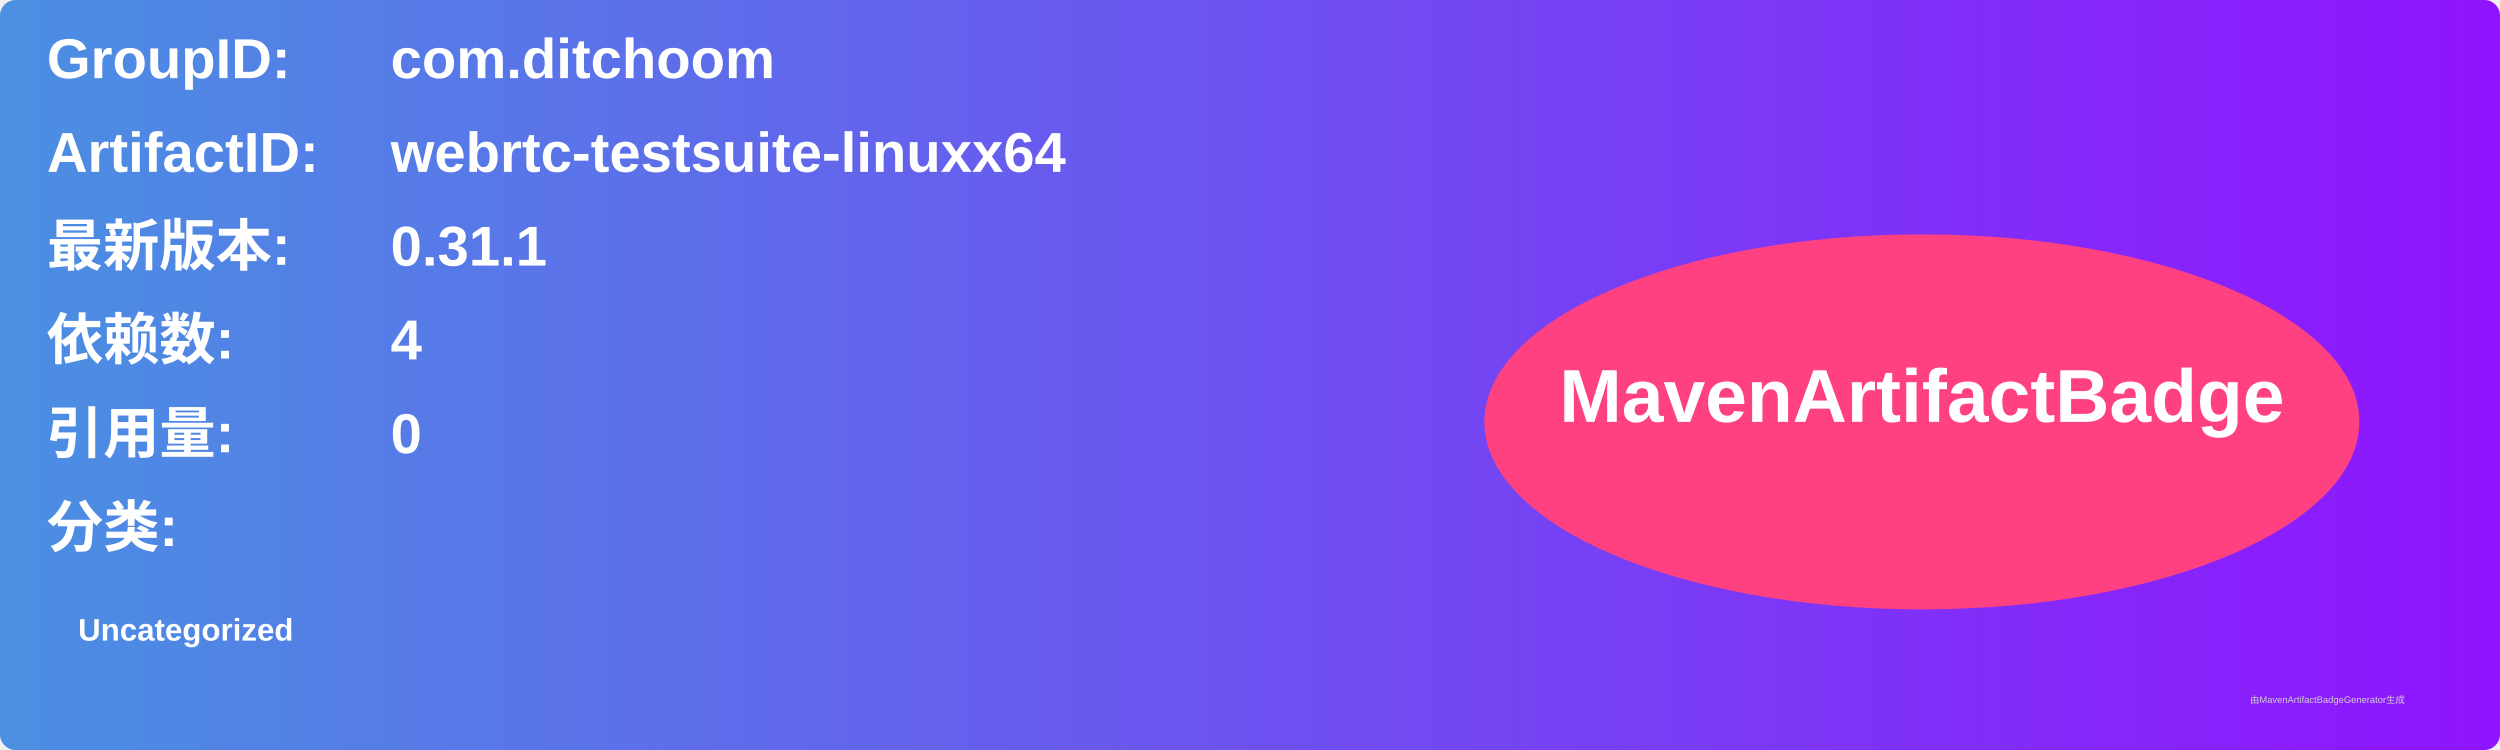
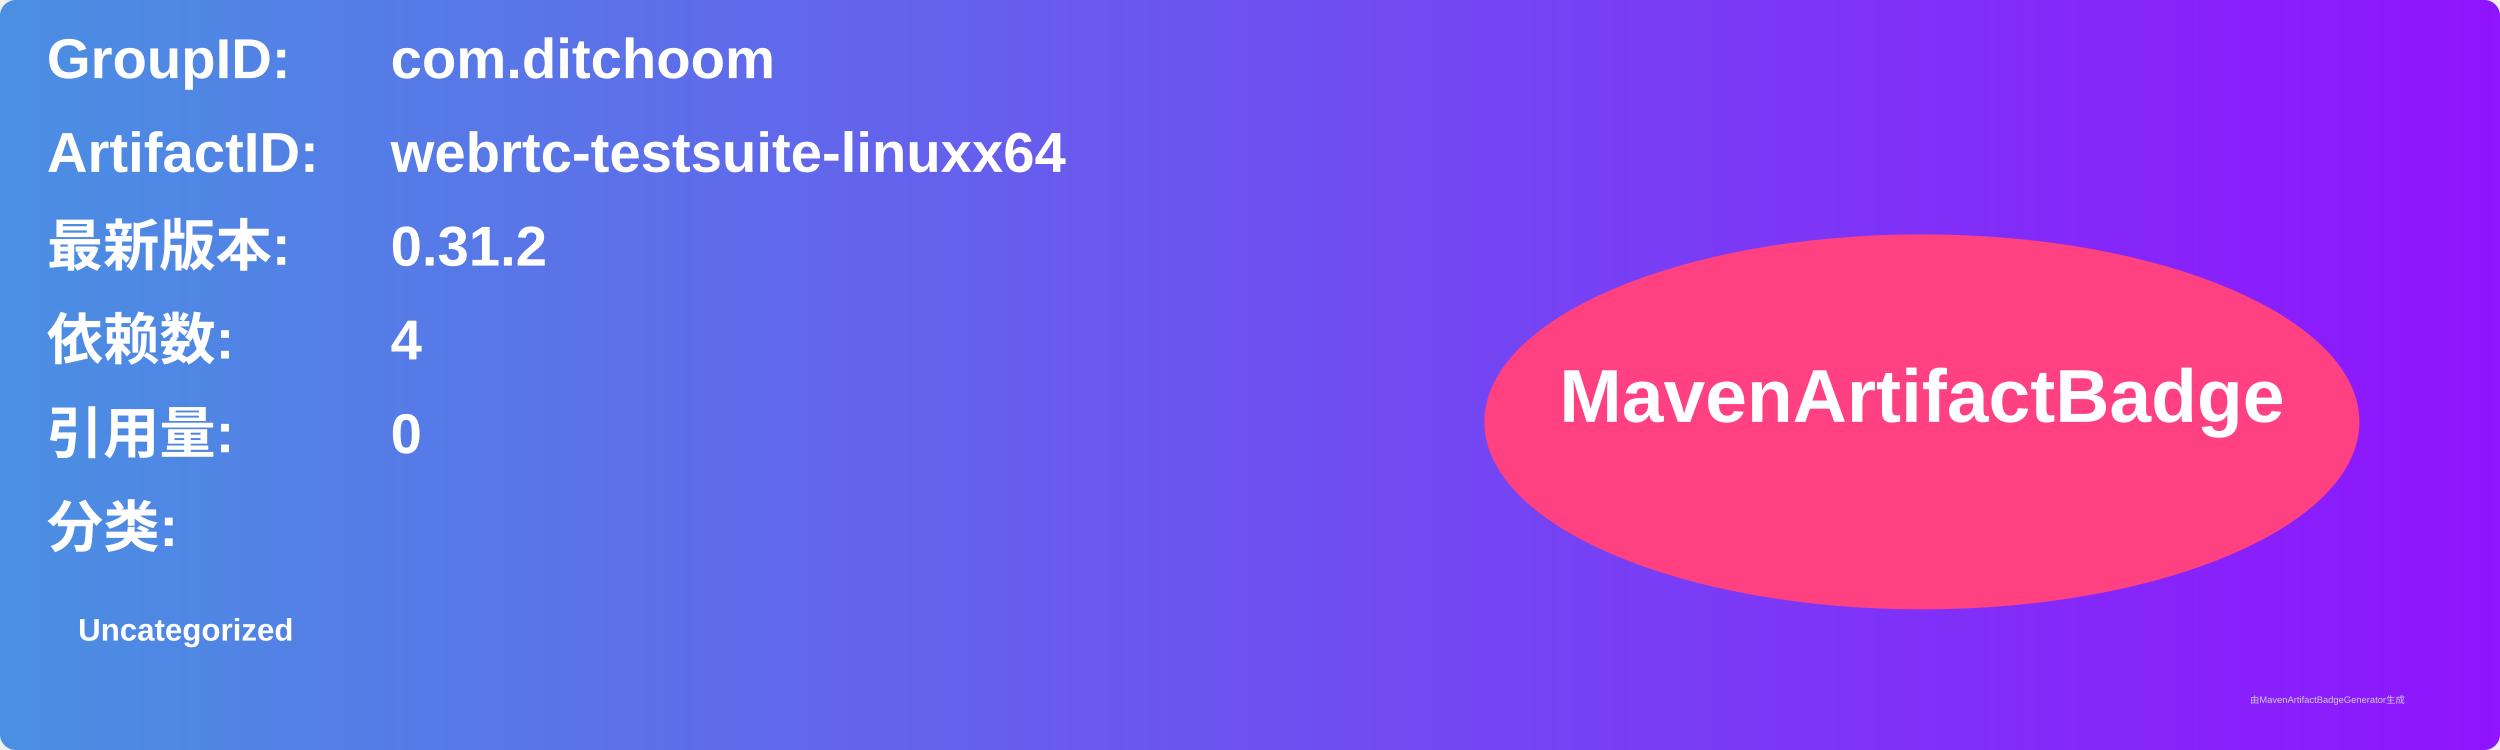
<svg xmlns="http://www.w3.org/2000/svg" width="800" height="240" viewBox="0 0 800 240">
  <linearGradient id="grad" x1="0%" y1="0%" x2="100%" y2="0%">
    <stop offset="0%" stop-color="#4a90e2" />
    <stop offset="100%" stop-color="#9013fe" />
  </linearGradient>
  <rect width="100%" height="100%" rx="5" ry="5" fill="url(#grad)" />
  <g transform="translate(15, 15)">
    <text x="0" y="10" font-family="Arial" font-size="18" fill="white" font-weight="bold" width="260">GroupID:</text>
    <text x="110" y="10" font-family="Arial" font-size="18" fill="white" font-weight="bold" width="460">com.ditchoom</text>
    <text x="0" y="40" font-family="Arial" font-size="18" fill="white" font-weight="bold" width="260">ArtifactID:</text>
    <text x="110" y="40" font-family="Arial" font-size="18" fill="white" font-weight="bold" width="460">webrtc-testsuite-linuxx64</text>
    <text x="0" y="70" font-family="Arial" font-size="18" fill="white" font-weight="bold">最新版本:</text>
    <text x="110" y="70" font-family="Arial" font-size="18" fill="white" font-weight="bold">
-       <tspan font-weight="bold">0.31.1</tspan>
+       <tspan font-weight="bold">0.31.2</tspan>
    </text>
    <text x="0" y="100" font-family="Arial" font-size="18" fill="white" font-weight="bold">依赖数: </text>
    <text x="110" y="100" font-family="Arial" font-size="18" fill="white">
      <tspan font-weight="bold">4</tspan>
    </text>
    <text x="0" y="130" font-family="Arial" font-size="18" fill="white" font-weight="bold">引用量: </text>
    <text x="110" y="130" font-family="Arial" font-size="18" fill="white">
      <tspan font-weight="bold">0</tspan>
    </text>
    <text x="0" y="160" font-family="Arial" font-size="18" fill="white" font-weight="bold">分类:</text>
    <text x="10" y="190" font-family="Arial" font-size="10" fill="white">
      <tspan font-weight="bold">Uncategorized</tspan>
    </text>
    <ellipse cx="600" cy="120" rx="140" ry="60" fill="#ff4081" />
    <text x="600" y="120" text-anchor="middle" font-family="Arial" font-size="24" fill="white" font-weight="bold">MavenArtifactBadge</text>
  </g>
  <text x="720" y="225" font-family="Arial" font-size="3" fill="#d0d0d0">由MavenArtifactBadgeGenerator生成</text>
</svg>
